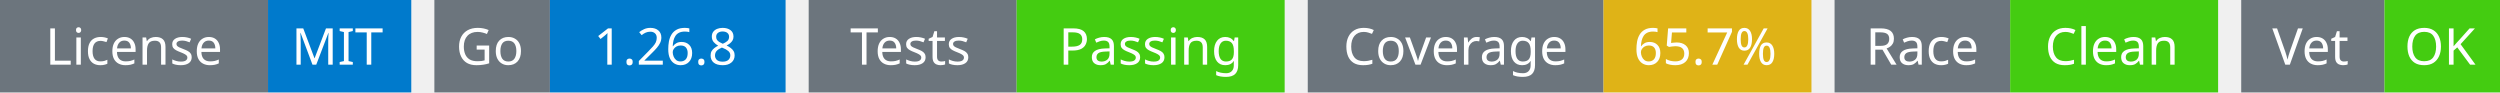
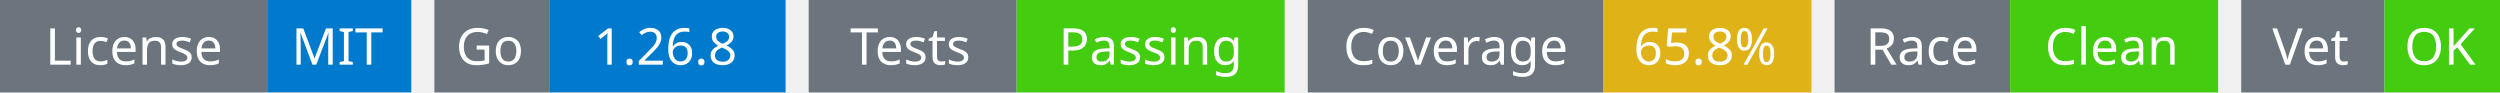
<svg xmlns="http://www.w3.org/2000/svg" width="541" height="20" viewBox="0 0 541 20">
  <g transform="translate(0, 0)">
    <rect x="0" y="0" width="58" height="20" fill="#6c757d" />
    <rect x="58" y="0" width="31" height="20" fill="#007acc" />
    <text x="29" y="14" text-anchor="middle" font-family="sans-serif" font-size="11" fill="white">License</text>
    <text x="73" y="14" text-anchor="middle" font-family="sans-serif" font-size="11" fill="white">MIT</text>
  </g>
  <g transform="translate(94, 0)">
    <rect x="0" y="0" width="25" height="20" fill="#6c757d" />
    <rect x="25" y="0" width="51" height="20" fill="#007acc" />
    <text x="12" y="14" text-anchor="middle" font-family="sans-serif" font-size="11" fill="white">Go</text>
    <text x="50" y="14" text-anchor="middle" font-family="sans-serif" font-size="11" fill="white">1.26.8</text>
  </g>
  <g transform="translate(175, 0)">
    <rect x="0" y="0" width="45" height="20" fill="#6c757d" />
    <rect x="45" y="0" width="58" height="20" fill="#4c1" />
    <text x="22" y="14" text-anchor="middle" font-family="sans-serif" font-size="11" fill="white">Tests</text>
    <text x="74" y="14" text-anchor="middle" font-family="sans-serif" font-size="11" fill="white">Passing</text>
  </g>
  <g transform="translate(283, 0)">
    <rect x="0" y="0" width="64" height="20" fill="#6c757d" />
    <rect x="64" y="0" width="45" height="20" fill="#dfb317" />
    <text x="32" y="14" text-anchor="middle" font-family="sans-serif" font-size="11" fill="white">Coverage</text>
-     <text x="86" y="14" text-anchor="middle" font-family="sans-serif" font-size="11" fill="white">65.7%</text>
+     <text x="86" y="14" text-anchor="middle" font-family="sans-serif" font-size="11" fill="white">65.8%</text>
  </g>
  <g transform="translate(397, 0)">
    <rect x="0" y="0" width="38" height="20" fill="#6c757d" />
    <rect x="38" y="0" width="45" height="20" fill="#4c1" />
    <text x="19" y="14" text-anchor="middle" font-family="sans-serif" font-size="11" fill="white">Race</text>
    <text x="60" y="14" text-anchor="middle" font-family="sans-serif" font-size="11" fill="white">Clean</text>
  </g>
  <g transform="translate(485, 0)">
    <rect x="0" y="0" width="31" height="20" fill="#6c757d" />
    <rect x="31" y="0" width="25" height="20" fill="#4c1" />
    <text x="15" y="14" text-anchor="middle" font-family="sans-serif" font-size="11" fill="white">Vet</text>
    <text x="43" y="14" text-anchor="middle" font-family="sans-serif" font-size="11" fill="white">OK</text>
  </g>
</svg>
